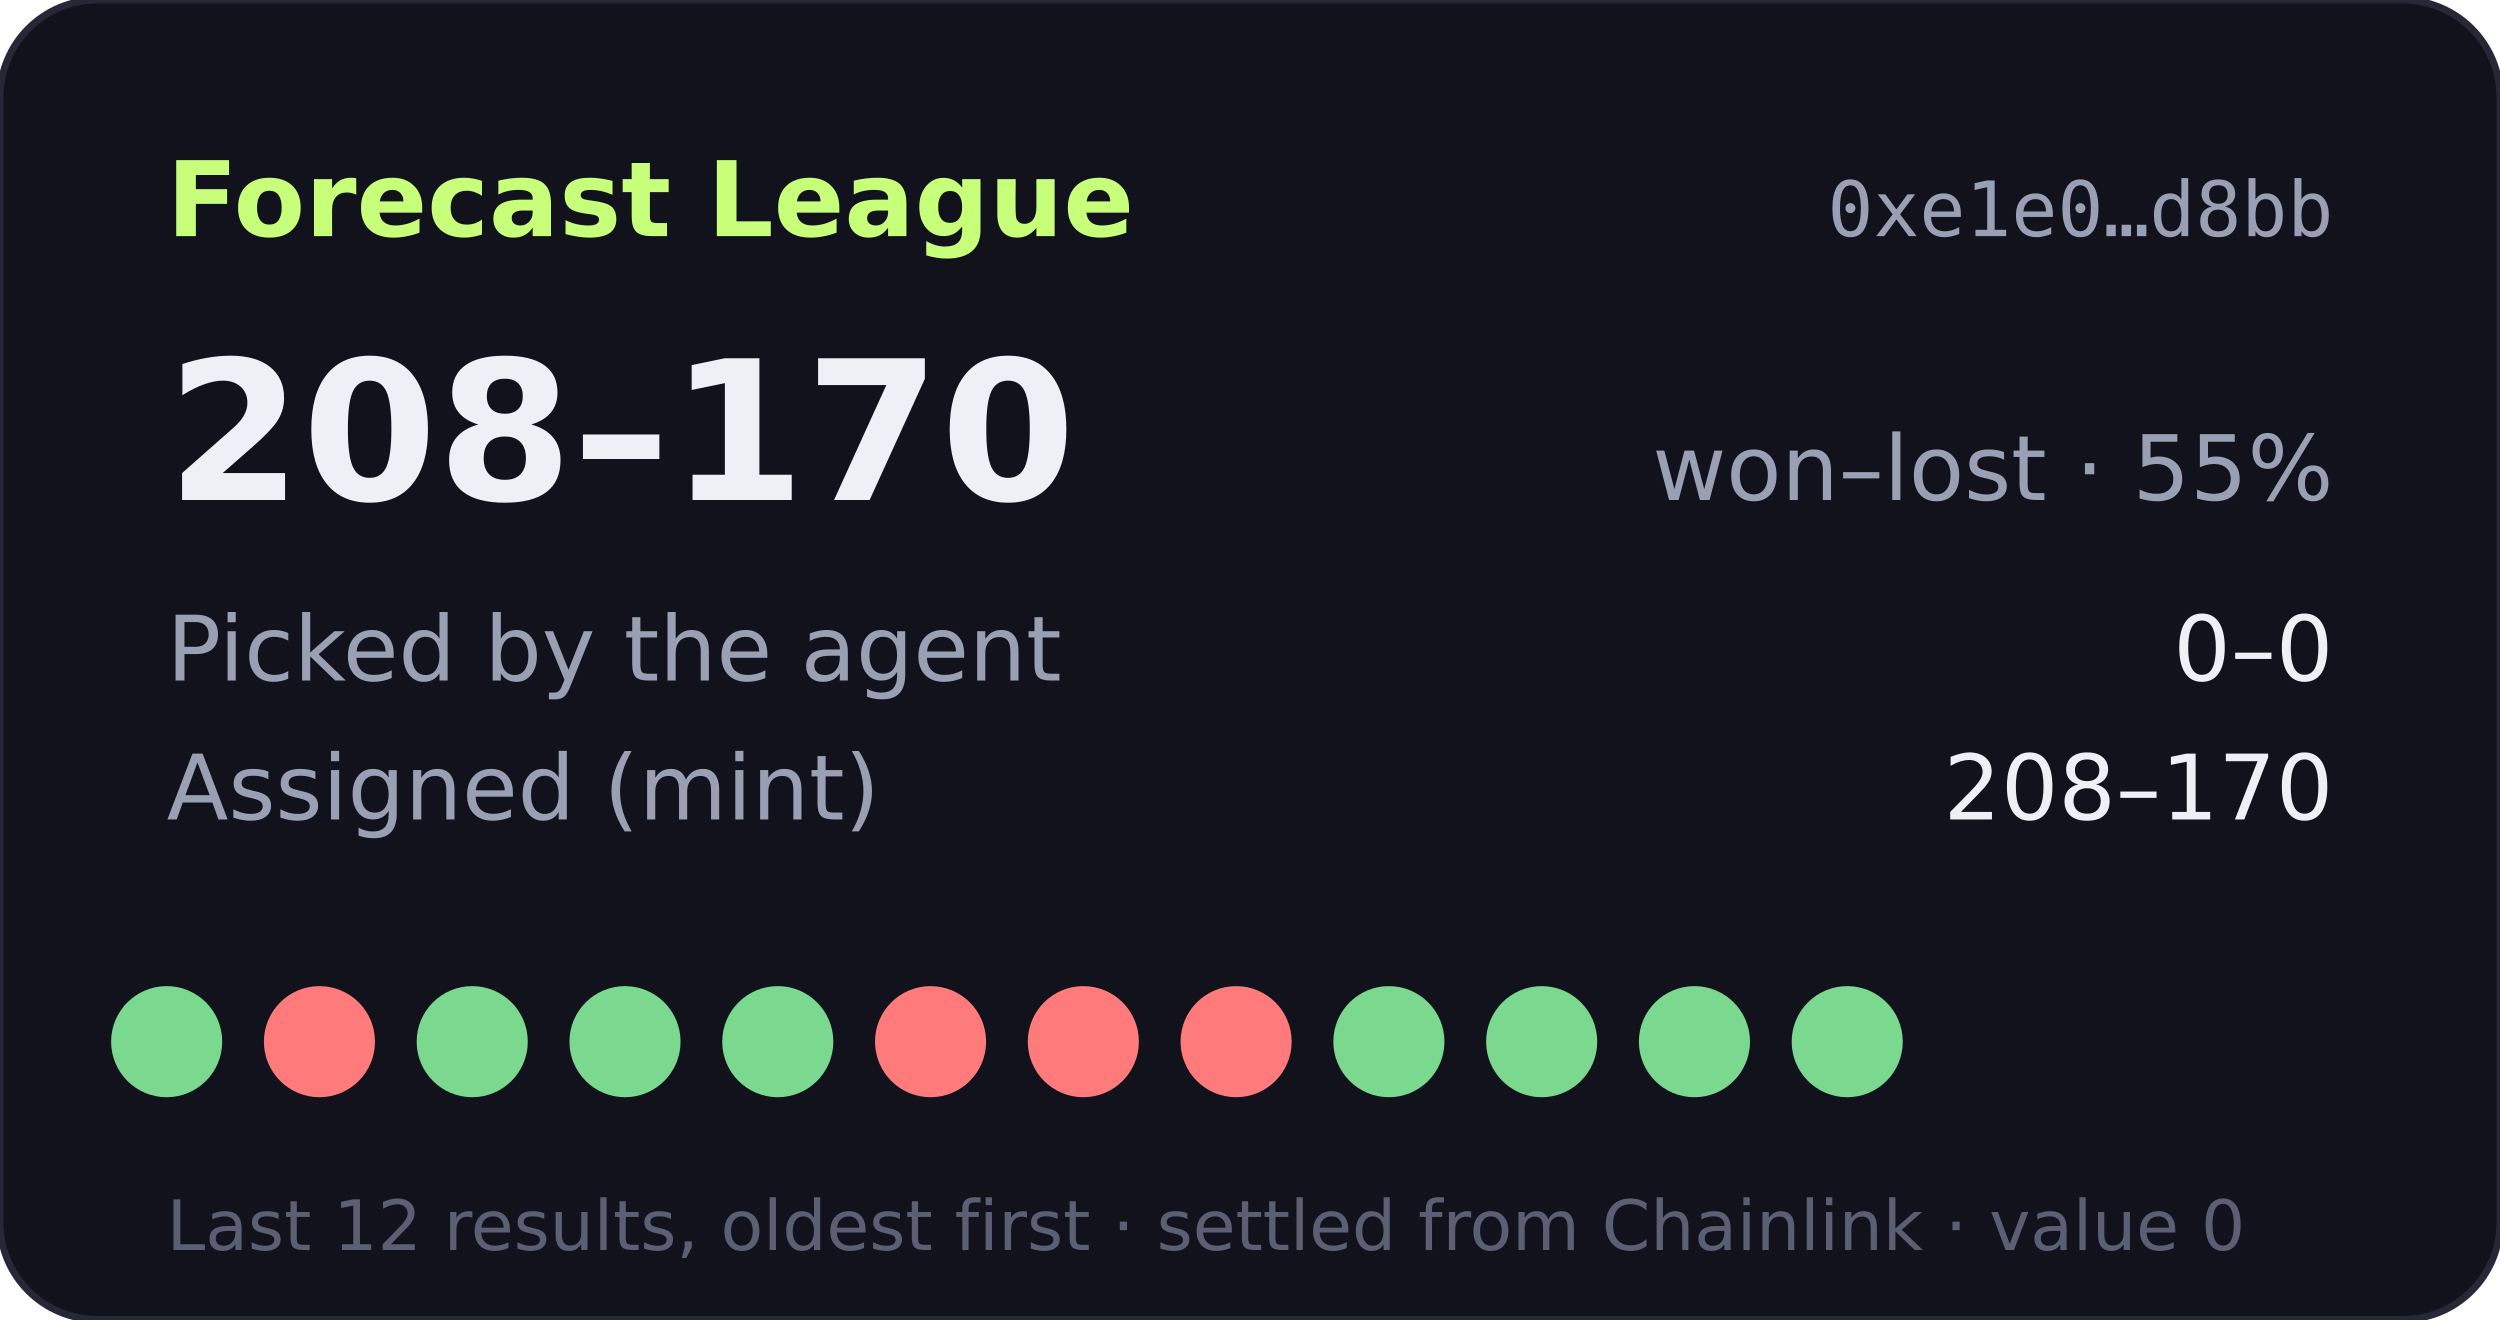
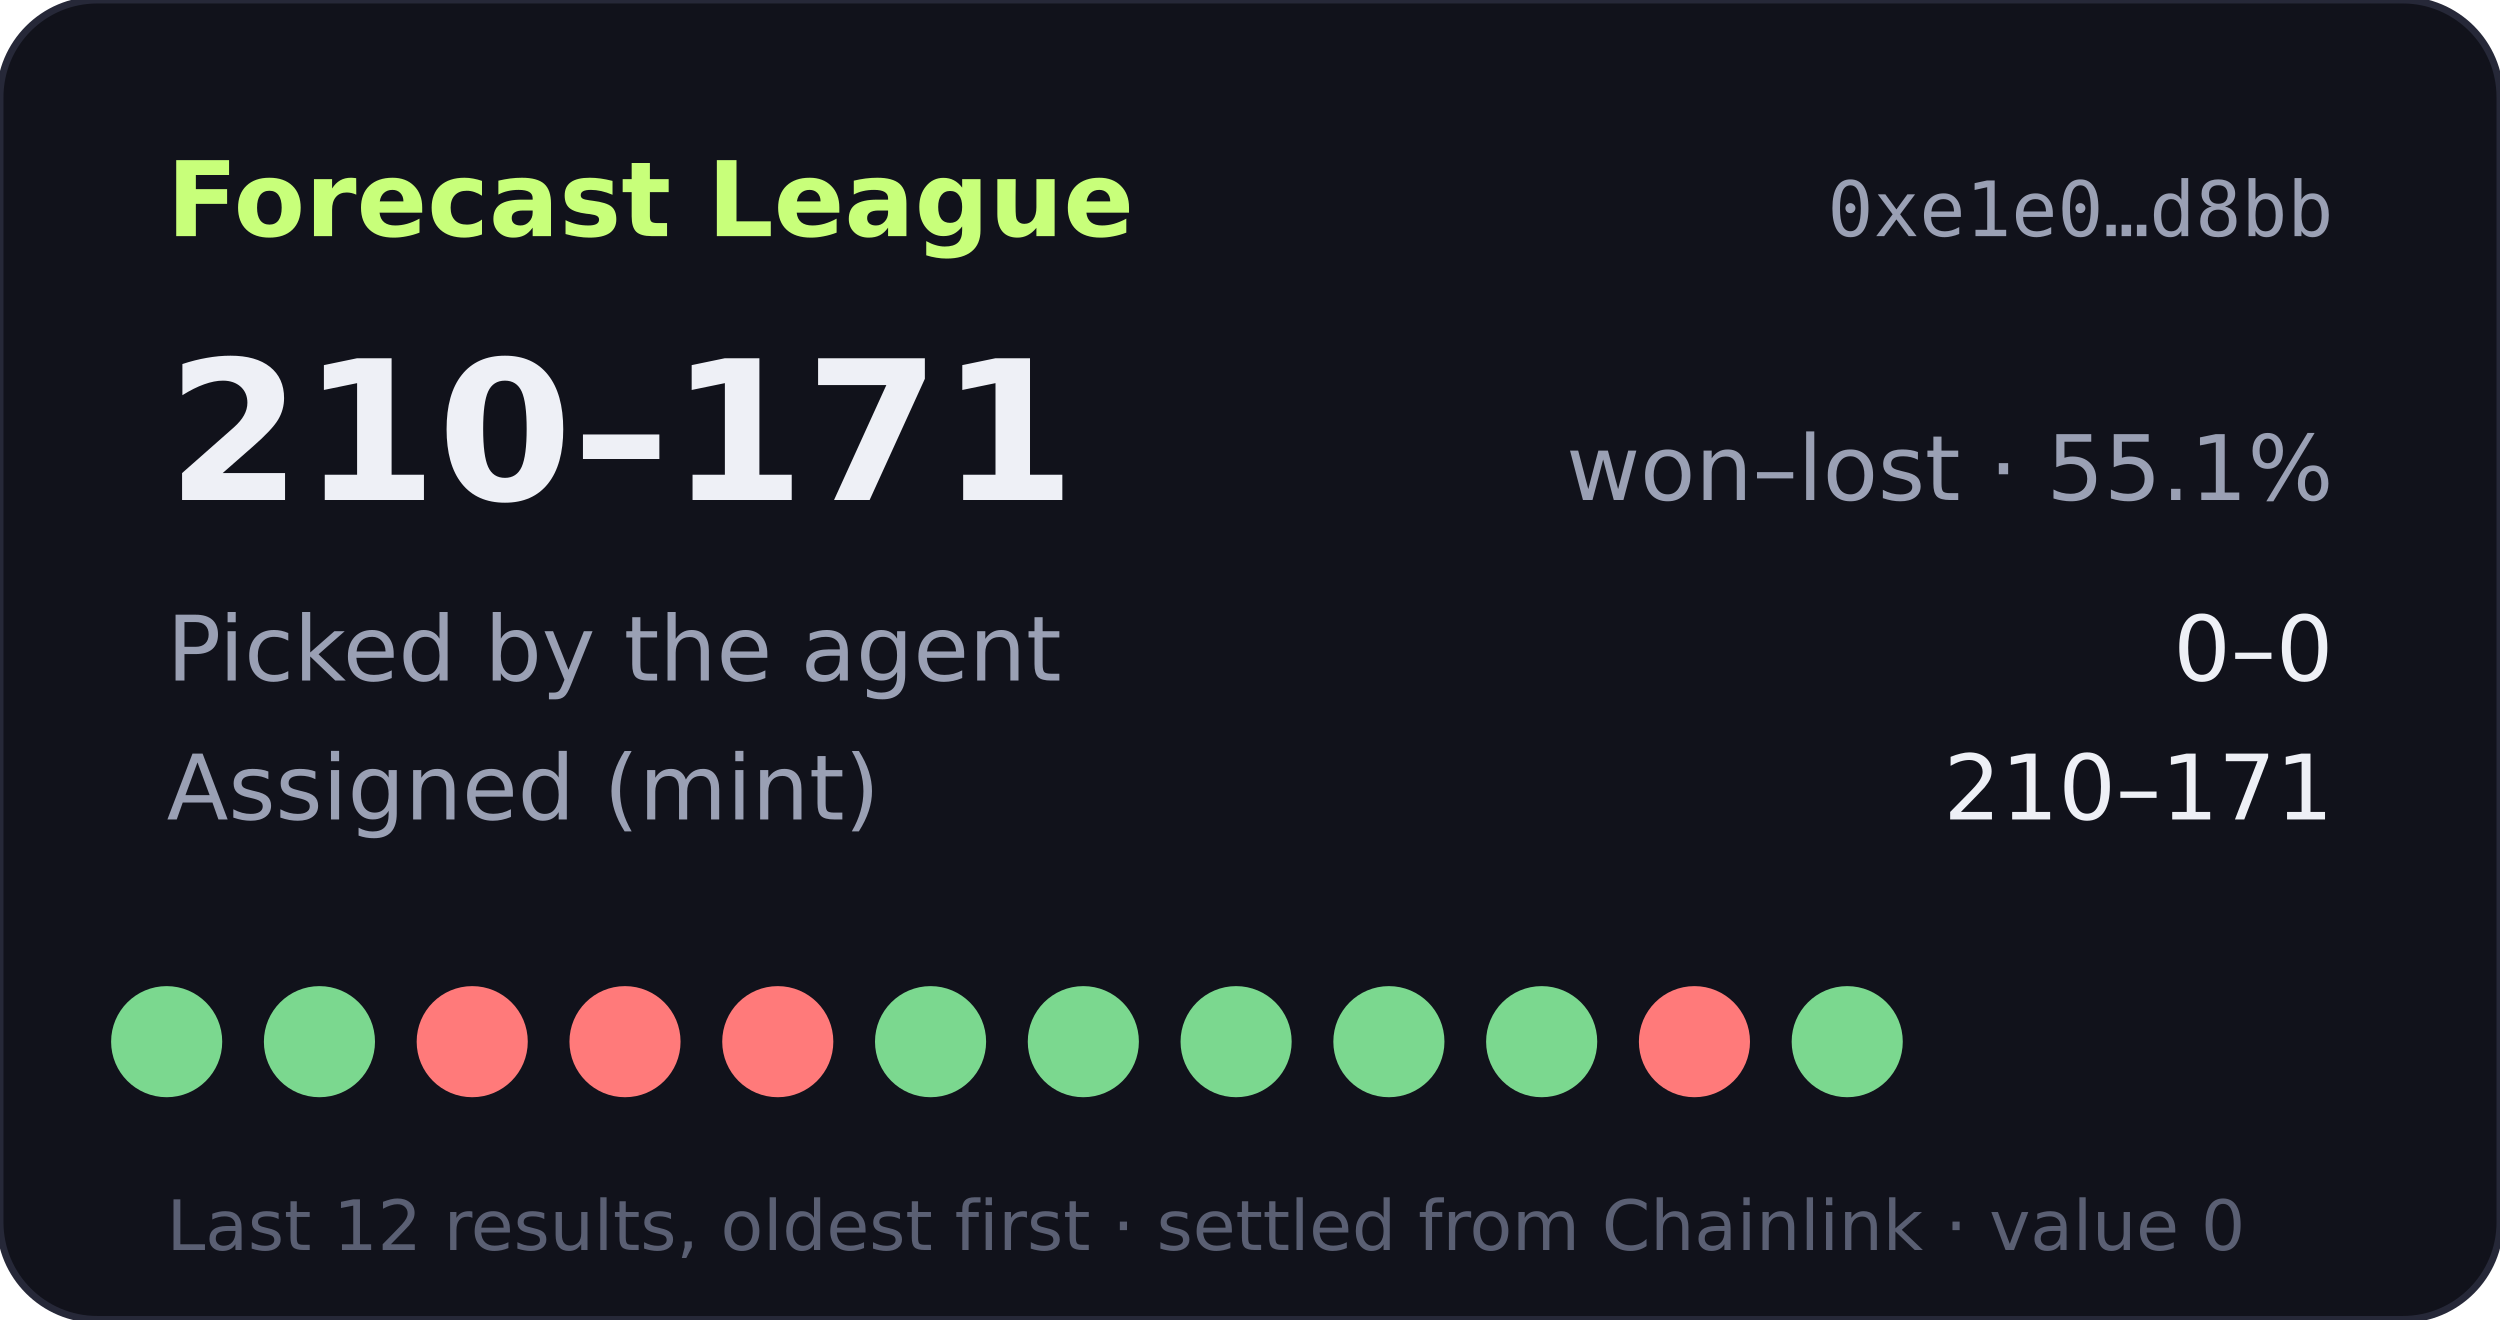
- <svg xmlns="http://www.w3.org/2000/svg" width="360" height="190" viewBox="0 0 360 190" role="img" aria-label="Forecast League record 208-170">
+ <svg xmlns="http://www.w3.org/2000/svg" width="360" height="190" viewBox="0 0 360 190" role="img" aria-label="Forecast League record 210-171">
  <rect width="360" height="190" rx="14" fill="#11121b" stroke="#262838" />
  <text x="24" y="34" fill="#c8ff7a" font-size="15" font-weight="700" font-family="Verdana,DejaVu Sans,sans-serif">Forecast League</text>
  <text x="336" y="34" fill="#9aa0b4" font-size="11" text-anchor="end" font-family="monospace">0xe1e0…d8bb</text>
  <g font-family="Verdana,DejaVu Sans,sans-serif">
-     <text x="24" y="72" fill="#eef0f6" font-size="28" font-weight="700">208–170</text>
-     <text x="336" y="72" fill="#9aa0b4" font-size="13" text-anchor="end">won–lost · 55%</text>
+     <text x="24" y="72" fill="#eef0f6" font-size="28" font-weight="700">210–171</text>
+     <text x="336" y="72" fill="#9aa0b4" font-size="13" text-anchor="end">won–lost · 55.1%</text>
    <text x="24" y="98" fill="#9aa0b4" font-size="13">Picked by the agent</text>
    <text x="336" y="98" fill="#eef0f6" font-size="13" text-anchor="end">0–0</text>
    <text x="24" y="118" fill="#9aa0b4" font-size="13">Assigned (mint)</text>
-     <text x="336" y="118" fill="#eef0f6" font-size="13" text-anchor="end">208–170</text>
+     <text x="336" y="118" fill="#eef0f6" font-size="13" text-anchor="end">210–171</text>
    <circle cx="24" cy="150" r="8" fill="#7bd88f" />
-     <circle cx="46" cy="150" r="8" fill="#ff7a7a" />
-     <circle cx="68" cy="150" r="8" fill="#7bd88f" />
-     <circle cx="90" cy="150" r="8" fill="#7bd88f" />
-     <circle cx="112" cy="150" r="8" fill="#7bd88f" />
-     <circle cx="134" cy="150" r="8" fill="#ff7a7a" />
-     <circle cx="156" cy="150" r="8" fill="#ff7a7a" />
-     <circle cx="178" cy="150" r="8" fill="#ff7a7a" />
+     <circle cx="46" cy="150" r="8" fill="#7bd88f" />
+     <circle cx="68" cy="150" r="8" fill="#ff7a7a" />
+     <circle cx="90" cy="150" r="8" fill="#ff7a7a" />
+     <circle cx="112" cy="150" r="8" fill="#ff7a7a" />
+     <circle cx="134" cy="150" r="8" fill="#7bd88f" />
+     <circle cx="156" cy="150" r="8" fill="#7bd88f" />
+     <circle cx="178" cy="150" r="8" fill="#7bd88f" />
    <circle cx="200" cy="150" r="8" fill="#7bd88f" />
    <circle cx="222" cy="150" r="8" fill="#7bd88f" />
-     <circle cx="244" cy="150" r="8" fill="#7bd88f" />
+     <circle cx="244" cy="150" r="8" fill="#ff7a7a" />
    <circle cx="266" cy="150" r="8" fill="#7bd88f" />
    <text x="24" y="180" fill="#5a5f73" font-size="10">Last 12 results, oldest first · settled from Chainlink · value 0</text>
  </g>
</svg>
